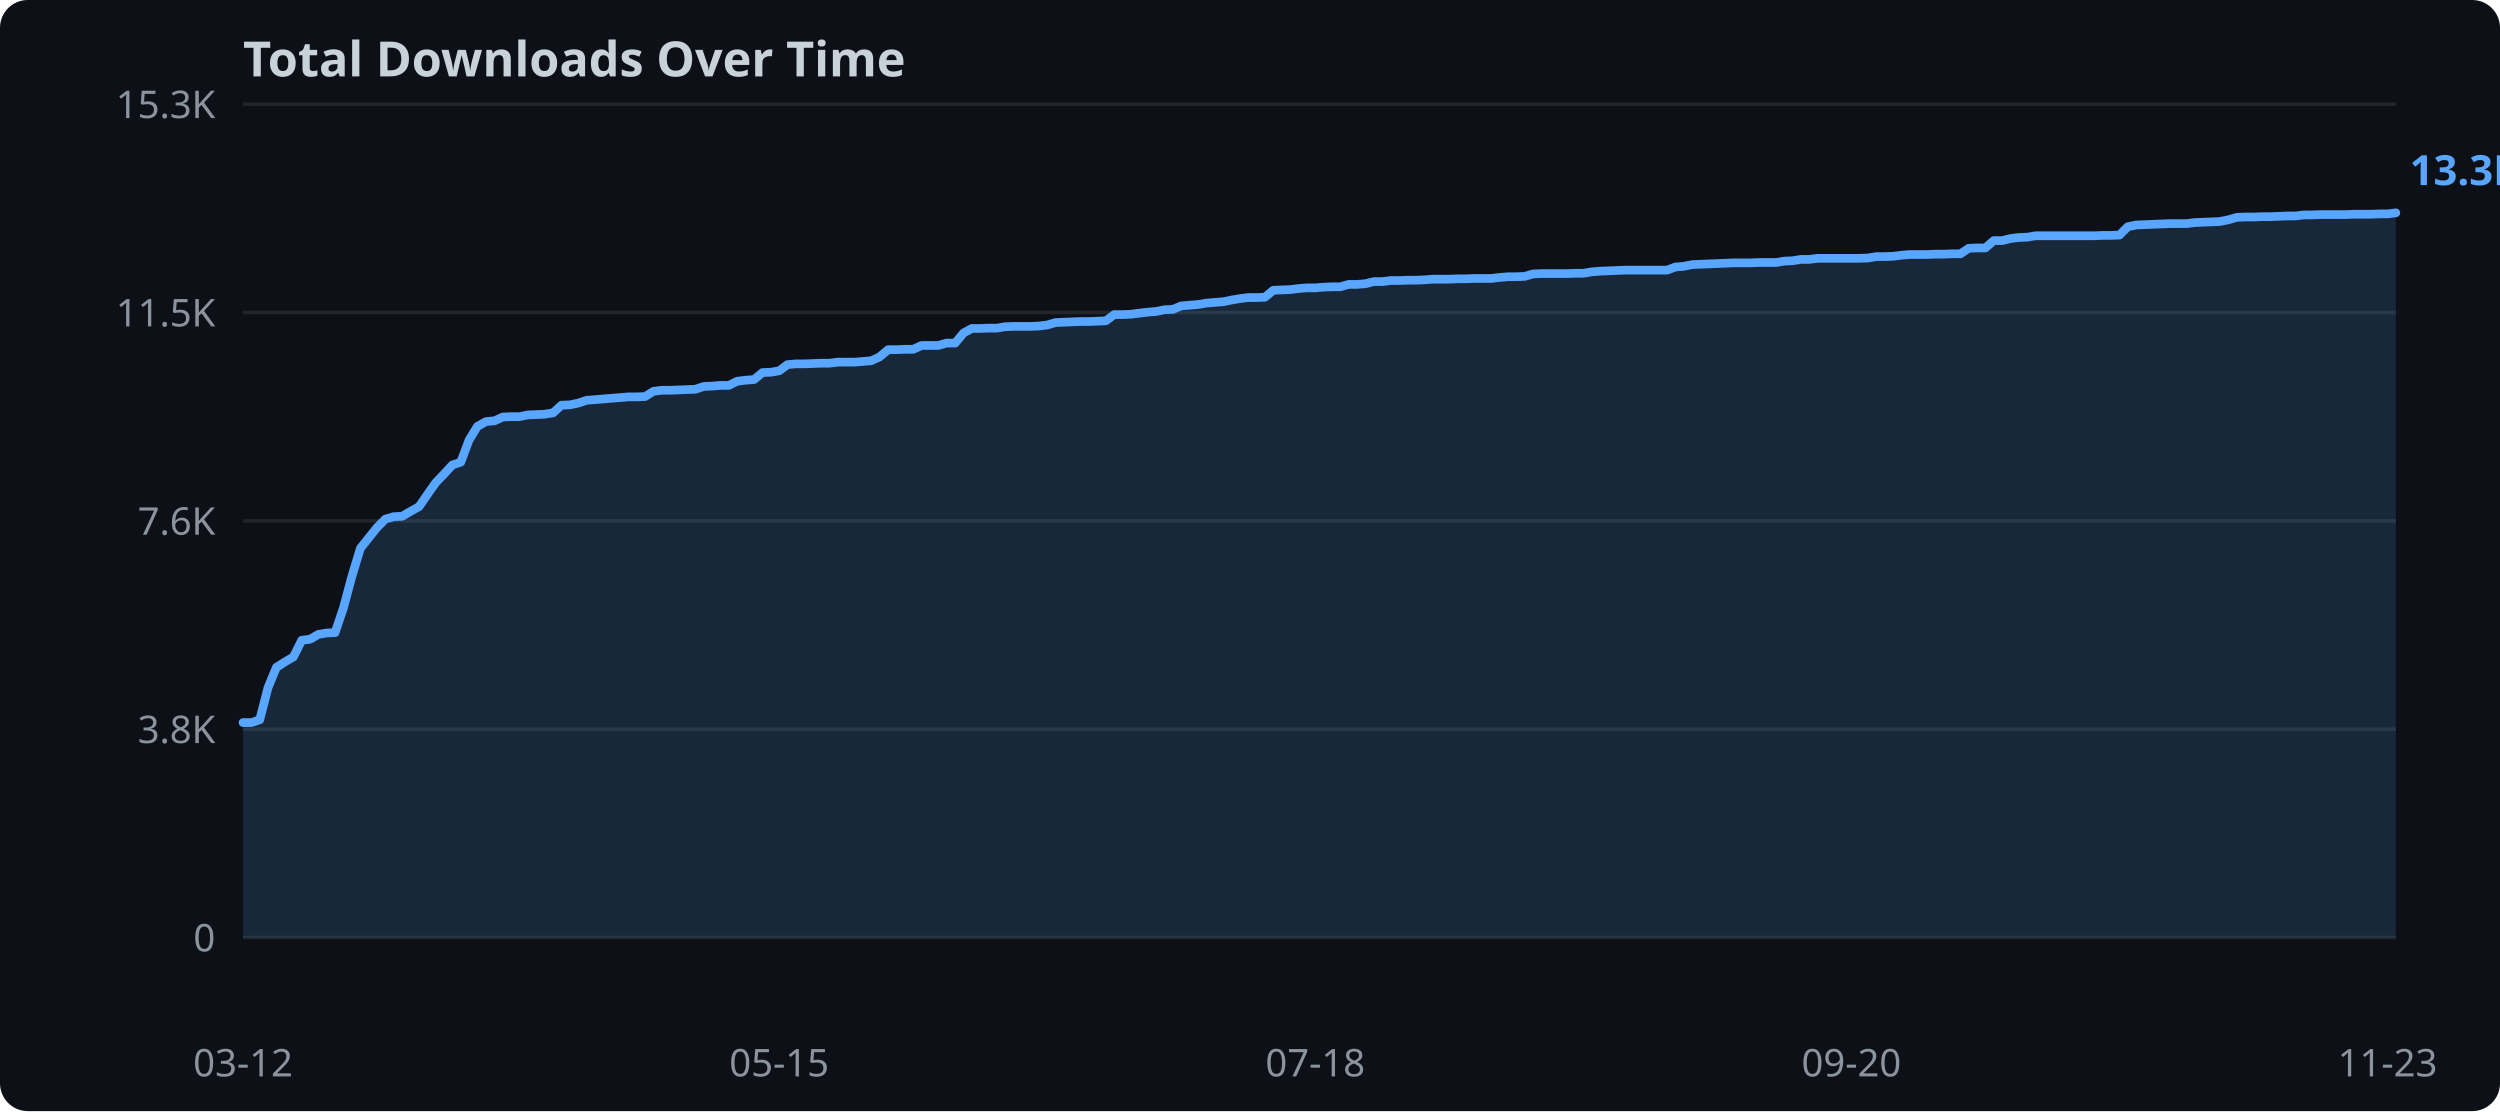
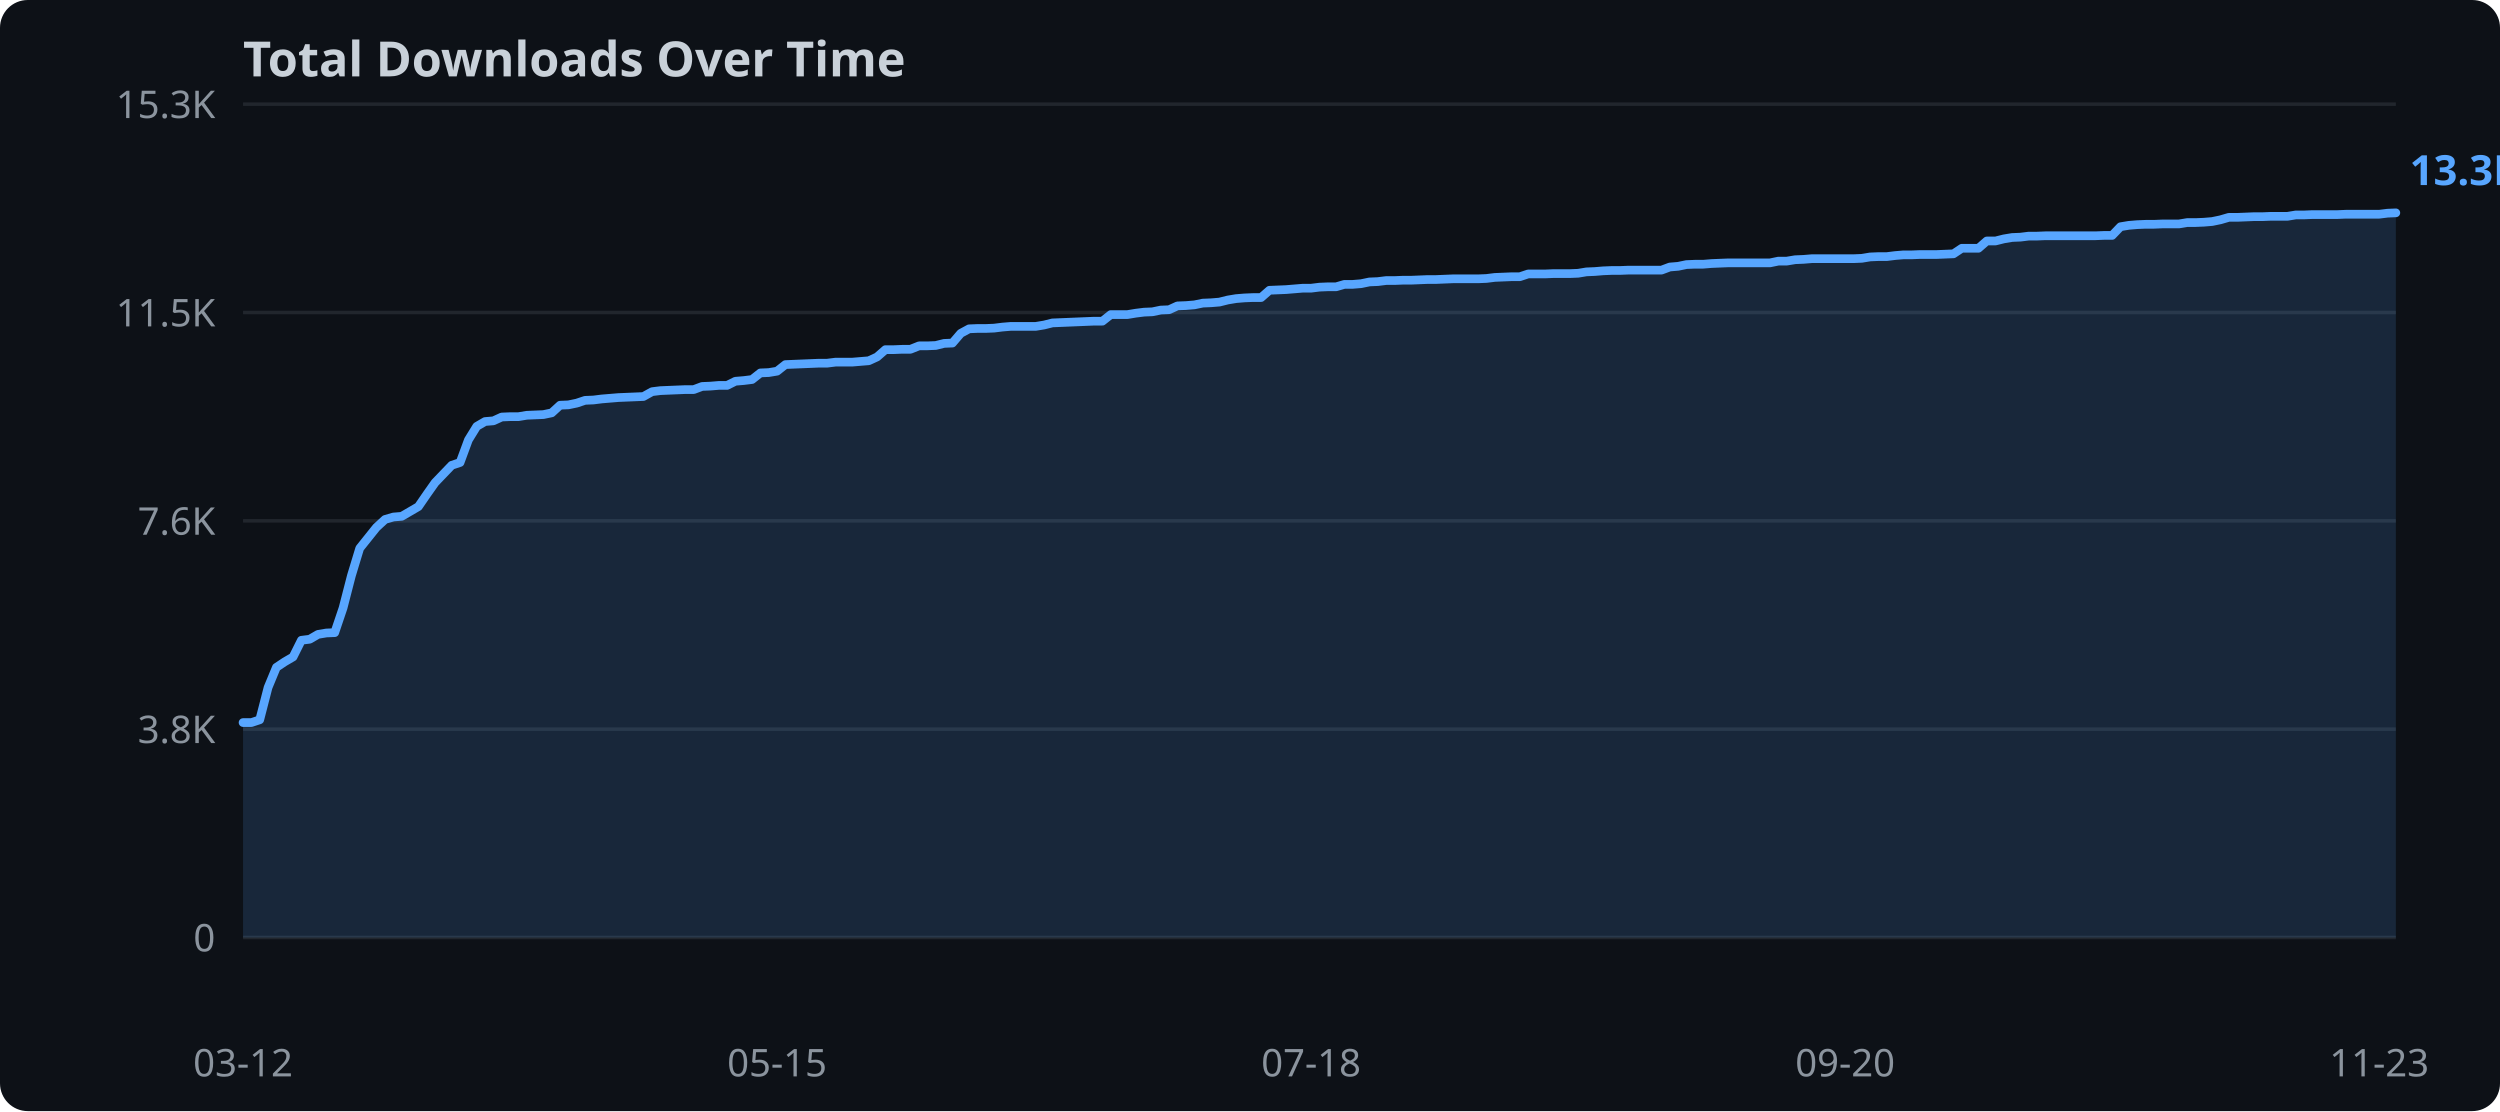
<svg xmlns="http://www.w3.org/2000/svg" width="720" height="320">
  <rect width="720" height="320" fill="#0d1117" rx="8" />
  <text x="70" y="22" fill="#c9d1d9" font-family="sans-serif" font-size="14" font-weight="bold">Total Downloads Over Time</text>
  <line x1="70" y1="270.0" x2="690" y2="270.0" stroke="#21262d" stroke-width="1" />
  <text x="62" y="274.0" text-anchor="end" fill="#8b949e" font-family="sans-serif" font-size="11">0</text>
  <line x1="70" y1="210.0" x2="690" y2="210.0" stroke="#21262d" stroke-width="1" />
  <text x="62" y="214.0" text-anchor="end" fill="#8b949e" font-family="sans-serif" font-size="11">3.8K</text>
  <line x1="70" y1="150.0" x2="690" y2="150.0" stroke="#21262d" stroke-width="1" />
  <text x="62" y="154.0" text-anchor="end" fill="#8b949e" font-family="sans-serif" font-size="11">7.6K</text>
  <line x1="70" y1="90.0" x2="690" y2="90.0" stroke="#21262d" stroke-width="1" />
  <text x="62" y="94.0" text-anchor="end" fill="#8b949e" font-family="sans-serif" font-size="11">11.5K</text>
  <line x1="70" y1="30.0" x2="690" y2="30.0" stroke="#21262d" stroke-width="1" />
  <text x="62" y="34.0" text-anchor="end" fill="#8b949e" font-family="sans-serif" font-size="11">15.3K</text>
-   <polygon points="70.0,208.1 72.4,208.1 74.8,207.3 77.2,198.0 79.6,192.2 82.1,190.6 84.5,189.2 86.9,184.4 89.3,184.1 91.7,182.7 94.1,182.3 96.5,182.2 98.9,175.1 101.4,165.8 103.8,157.9 106.2,154.9 108.6,151.9 111.0,149.5 113.4,148.8 115.8,148.7 118.2,147.3 120.7,145.9 123.1,142.4 125.5,139.0 127.9,136.5 130.3,133.9 132.7,133.1 135.1,126.7 137.5,122.8 140.0,121.4 142.4,121.2 144.8,120.1 147.2,120.0 149.6,120.0 152.0,119.5 154.4,119.4 156.8,119.3 159.3,118.9 161.7,116.7 164.1,116.6 166.5,116.1 168.9,115.3 171.3,115.1 173.7,114.9 176.1,114.7 178.6,114.5 181.0,114.3 183.4,114.3 185.8,114.2 188.2,112.7 190.6,112.4 193.0,112.4 195.4,112.3 197.9,112.2 200.3,112.1 202.7,111.3 205.1,111.2 207.5,111.0 209.9,111.0 212.3,109.8 214.7,109.5 217.2,109.3 219.6,107.3 222.0,107.2 224.4,106.8 226.8,105.0 229.2,104.8 231.6,104.8 234.0,104.7 236.5,104.6 238.9,104.6 241.3,104.3 243.7,104.3 246.1,104.3 248.5,104.1 250.9,103.9 253.3,102.8 255.8,100.7 258.2,100.7 260.6,100.6 263.0,100.6 265.4,99.5 267.8,99.5 270.2,99.5 272.6,98.8 275.1,98.8 277.5,95.9 279.9,94.6 282.3,94.6 284.7,94.5 287.1,94.5 289.5,94.1 291.9,94.0 294.4,94.0 296.8,94.0 299.2,93.9 301.6,93.6 304.0,92.9 306.4,92.8 308.8,92.7 311.2,92.6 313.7,92.6 316.1,92.5 318.5,92.4 320.9,90.6 323.3,90.6 325.7,90.5 328.1,90.2 330.5,89.9 333.0,89.7 335.4,89.2 337.8,89.1 340.2,88.1 342.6,87.9 345.0,87.7 347.4,87.3 349.8,87.1 352.3,86.9 354.7,86.4 357.1,86.0 359.5,85.7 361.9,85.7 364.3,85.6 366.7,83.6 369.1,83.5 371.6,83.4 374.0,83.1 376.4,82.9 378.8,82.9 381.2,82.7 383.6,82.6 386.0,82.6 388.4,81.9 390.9,81.9 393.3,81.7 395.7,81.1 398.1,81.1 400.5,80.8 402.9,80.8 405.3,80.7 407.7,80.7 410.2,80.6 412.6,80.4 415.0,80.4 417.4,80.4 419.8,80.3 422.2,80.3 424.6,80.2 427.0,80.2 429.5,80.2 431.9,79.9 434.3,79.7 436.7,79.7 439.1,79.6 441.5,78.9 443.9,78.8 446.3,78.8 448.8,78.8 451.2,78.8 453.6,78.7 456.0,78.7 458.4,78.3 460.8,78.1 463.2,78.0 465.6,77.9 468.1,77.8 470.5,77.8 472.9,77.8 475.3,77.8 477.7,77.8 480.1,77.8 482.5,76.9 484.9,76.7 487.4,76.2 489.8,76.1 492.2,76.0 494.6,75.9 497.0,75.8 499.4,75.7 501.8,75.7 504.2,75.7 506.7,75.6 509.1,75.6 511.5,75.6 513.9,75.2 516.3,75.1 518.7,74.7 521.1,74.7 523.5,74.4 526.0,74.4 528.4,74.4 530.8,74.4 533.2,74.4 535.6,74.4 538.0,74.3 540.4,73.9 542.8,73.9 545.3,73.8 547.7,73.5 550.1,73.3 552.5,73.3 554.9,73.3 557.3,73.2 559.7,73.2 562.1,73.1 564.6,73.1 567.0,71.5 569.4,71.4 571.8,71.4 574.2,69.3 576.6,69.3 579.0,68.7 581.4,68.4 583.9,68.3 586.3,67.9 588.7,67.9 591.1,67.9 593.5,67.9 595.9,67.9 598.3,67.9 600.7,67.9 603.2,67.9 605.6,67.8 608.0,67.8 610.4,67.7 612.8,65.3 615.2,64.8 617.6,64.7 620.0,64.6 622.5,64.5 624.9,64.4 627.3,64.4 629.7,64.4 632.1,64.1 634.5,64.0 636.9,63.9 639.3,63.8 641.8,63.3 644.2,62.6 646.6,62.5 649.0,62.5 651.4,62.4 653.8,62.4 656.2,62.3 658.6,62.2 661.1,62.2 663.5,61.9 665.9,61.9 668.3,61.8 670.7,61.8 673.1,61.8 675.5,61.8 677.9,61.7 680.4,61.7 682.8,61.7 685.2,61.6 687.6,61.6 690.0,61.3 690.0,270.0 70.0,270.0" fill="#58a6ff" opacity="0.15" />
-   <polyline points="70.0,208.1 72.4,208.1 74.8,207.3 77.2,198.0 79.6,192.2 82.1,190.6 84.5,189.2 86.9,184.4 89.3,184.1 91.7,182.7 94.1,182.3 96.5,182.2 98.9,175.1 101.4,165.8 103.8,157.9 106.2,154.9 108.6,151.9 111.0,149.5 113.4,148.8 115.8,148.7 118.2,147.3 120.7,145.9 123.1,142.4 125.5,139.0 127.9,136.5 130.3,133.9 132.7,133.1 135.1,126.7 137.5,122.8 140.0,121.4 142.4,121.2 144.8,120.1 147.2,120.0 149.6,120.0 152.0,119.5 154.4,119.4 156.8,119.3 159.3,118.9 161.7,116.7 164.1,116.6 166.5,116.1 168.9,115.3 171.3,115.1 173.7,114.9 176.1,114.7 178.6,114.5 181.0,114.3 183.4,114.3 185.8,114.2 188.2,112.7 190.6,112.4 193.0,112.4 195.4,112.3 197.9,112.2 200.3,112.1 202.7,111.3 205.1,111.2 207.5,111.0 209.9,111.0 212.3,109.8 214.7,109.5 217.2,109.3 219.6,107.3 222.0,107.2 224.4,106.8 226.8,105.0 229.2,104.8 231.6,104.8 234.0,104.7 236.5,104.6 238.9,104.6 241.3,104.3 243.7,104.3 246.1,104.3 248.5,104.1 250.9,103.9 253.3,102.8 255.8,100.7 258.2,100.7 260.6,100.6 263.0,100.6 265.4,99.5 267.8,99.5 270.2,99.5 272.6,98.8 275.1,98.8 277.5,95.9 279.9,94.6 282.3,94.6 284.7,94.5 287.1,94.5 289.5,94.1 291.9,94.0 294.4,94.0 296.8,94.0 299.2,93.9 301.6,93.6 304.0,92.9 306.4,92.8 308.8,92.7 311.2,92.6 313.7,92.6 316.1,92.5 318.5,92.4 320.9,90.6 323.3,90.6 325.7,90.5 328.1,90.2 330.5,89.9 333.0,89.7 335.4,89.2 337.8,89.1 340.2,88.1 342.6,87.9 345.0,87.7 347.4,87.3 349.8,87.1 352.3,86.9 354.7,86.4 357.1,86.0 359.5,85.7 361.9,85.7 364.3,85.6 366.7,83.6 369.1,83.5 371.6,83.4 374.0,83.1 376.4,82.9 378.8,82.9 381.2,82.7 383.6,82.6 386.0,82.6 388.4,81.9 390.9,81.9 393.3,81.7 395.7,81.1 398.1,81.1 400.5,80.8 402.9,80.8 405.3,80.7 407.7,80.7 410.2,80.6 412.6,80.4 415.0,80.4 417.4,80.4 419.8,80.3 422.2,80.3 424.6,80.2 427.0,80.2 429.5,80.2 431.9,79.9 434.3,79.7 436.7,79.7 439.1,79.6 441.5,78.9 443.9,78.8 446.3,78.8 448.8,78.8 451.2,78.8 453.6,78.7 456.0,78.7 458.4,78.3 460.8,78.1 463.2,78.0 465.6,77.9 468.1,77.8 470.5,77.8 472.9,77.8 475.3,77.8 477.7,77.8 480.1,77.8 482.5,76.9 484.9,76.7 487.4,76.2 489.8,76.1 492.2,76.0 494.6,75.9 497.0,75.8 499.4,75.7 501.8,75.7 504.2,75.7 506.7,75.6 509.1,75.6 511.5,75.6 513.9,75.2 516.3,75.1 518.7,74.7 521.1,74.7 523.5,74.4 526.0,74.4 528.4,74.4 530.8,74.4 533.2,74.4 535.6,74.4 538.0,74.3 540.4,73.9 542.8,73.9 545.3,73.8 547.7,73.5 550.1,73.3 552.5,73.3 554.9,73.3 557.3,73.2 559.7,73.2 562.1,73.1 564.6,73.1 567.0,71.5 569.4,71.4 571.8,71.4 574.2,69.3 576.6,69.3 579.0,68.7 581.4,68.4 583.9,68.3 586.3,67.9 588.7,67.9 591.1,67.9 593.5,67.9 595.9,67.9 598.3,67.9 600.7,67.9 603.2,67.9 605.6,67.8 608.0,67.8 610.4,67.7 612.8,65.3 615.2,64.8 617.6,64.7 620.0,64.6 622.5,64.5 624.9,64.4 627.3,64.4 629.7,64.4 632.1,64.1 634.5,64.0 636.9,63.9 639.3,63.8 641.8,63.3 644.2,62.6 646.6,62.5 649.0,62.5 651.4,62.4 653.8,62.4 656.2,62.3 658.6,62.2 661.1,62.2 663.5,61.9 665.9,61.9 668.3,61.8 670.7,61.8 673.1,61.8 675.5,61.8 677.9,61.7 680.4,61.7 682.8,61.7 685.2,61.6 687.6,61.6 690.0,61.3" fill="none" stroke="#58a6ff" stroke-width="2.5" stroke-linejoin="round" stroke-linecap="round" />
+   <polygon points="70.0,208.1 72.4,208.1 74.8,207.3 77.2,198.0 79.6,192.2 82.0,190.6 84.4,189.2 86.8,184.4 89.2,184.1 91.6,182.7 94.0,182.3 96.4,182.2 98.8,175.1 101.2,165.8 103.6,157.9 106.0,154.9 108.4,151.9 110.9,149.6 113.3,148.9 115.7,148.7 118.1,147.3 120.5,145.9 122.9,142.4 125.3,139.0 127.7,136.5 130.1,134.0 132.5,133.2 134.9,126.7 137.3,122.8 139.7,121.4 142.1,121.2 144.5,120.1 146.9,120.0 149.3,120.0 151.7,119.6 154.1,119.5 156.5,119.4 158.9,118.9 161.3,116.7 163.7,116.6 166.1,116.1 168.5,115.3 170.9,115.2 173.3,114.9 175.7,114.7 178.1,114.5 180.5,114.4 182.9,114.3 185.3,114.2 187.8,112.8 190.2,112.5 192.6,112.4 195.0,112.3 197.4,112.2 199.8,112.2 202.2,111.3 204.6,111.2 207.0,111.0 209.4,111.0 211.8,109.8 214.2,109.6 216.6,109.3 219.0,107.4 221.4,107.3 223.8,106.9 226.2,105.0 228.6,104.9 231.0,104.8 233.4,104.7 235.8,104.6 238.2,104.6 240.6,104.3 243.0,104.3 245.4,104.3 247.8,104.1 250.2,103.9 252.6,102.8 255.0,100.7 257.4,100.7 259.8,100.6 262.2,100.6 264.7,99.6 267.1,99.6 269.5,99.5 271.9,98.9 274.3,98.8 276.7,96.0 279.1,94.7 281.5,94.6 283.9,94.6 286.3,94.5 288.7,94.2 291.1,94.0 293.5,94.0 295.9,94.0 298.3,94.0 300.7,93.6 303.1,93.0 305.5,92.9 307.9,92.8 310.3,92.7 312.7,92.6 315.1,92.5 317.5,92.5 319.9,90.6 322.3,90.6 324.7,90.6 327.1,90.2 329.5,89.9 331.9,89.8 334.3,89.3 336.7,89.2 339.1,88.1 341.6,88.0 344.0,87.8 346.4,87.3 348.8,87.2 351.2,87.0 353.6,86.4 356.0,86.0 358.4,85.8 360.8,85.7 363.2,85.7 365.6,83.6 368.0,83.5 370.4,83.4 372.8,83.2 375.2,83.0 377.6,83.0 380.0,82.7 382.4,82.6 384.8,82.6 387.2,81.9 389.6,81.9 392.0,81.7 394.4,81.2 396.8,81.1 399.2,80.8 401.6,80.8 404.0,80.7 406.4,80.7 408.8,80.6 411.2,80.5 413.6,80.5 416.0,80.4 418.4,80.3 420.9,80.3 423.3,80.3 425.7,80.3 428.1,80.2 430.5,79.9 432.9,79.8 435.3,79.7 437.7,79.7 440.1,78.9 442.5,78.9 444.9,78.9 447.3,78.8 449.7,78.8 452.1,78.8 454.5,78.7 456.9,78.3 459.3,78.2 461.7,78.0 464.1,77.9 466.5,77.9 468.9,77.8 471.3,77.8 473.7,77.8 476.1,77.8 478.5,77.8 480.9,76.9 483.3,76.7 485.7,76.2 488.1,76.1 490.5,76.1 492.9,75.9 495.3,75.8 497.8,75.7 500.2,75.7 502.6,75.7 505.0,75.7 507.4,75.7 509.8,75.7 512.2,75.2 514.6,75.2 517.0,74.8 519.4,74.7 521.8,74.5 524.2,74.5 526.6,74.5 529.0,74.5 531.4,74.5 533.8,74.5 536.2,74.4 538.6,74.0 541.0,73.9 543.4,73.9 545.8,73.6 548.2,73.4 550.6,73.4 553.0,73.3 555.4,73.3 557.8,73.3 560.2,73.2 562.6,73.1 565.0,71.5 567.4,71.5 569.8,71.5 572.2,69.4 574.7,69.4 577.1,68.8 579.5,68.4 581.9,68.3 584.3,68.0 586.7,68.0 589.1,67.9 591.5,67.9 593.9,67.9 596.3,67.9 598.7,67.9 601.1,67.9 603.5,67.9 605.9,67.8 608.3,67.8 610.7,65.3 613.1,64.9 615.5,64.7 617.9,64.6 620.3,64.6 622.7,64.5 625.1,64.5 627.5,64.5 629.9,64.1 632.3,64.1 634.7,64.0 637.1,63.8 639.5,63.3 641.9,62.6 644.3,62.6 646.7,62.5 649.1,62.4 651.6,62.4 654.0,62.3 656.4,62.3 658.8,62.3 661.2,61.9 663.6,61.9 666.0,61.8 668.4,61.8 670.8,61.8 673.2,61.8 675.6,61.7 678.0,61.7 680.4,61.7 682.8,61.7 685.2,61.7 687.6,61.4 690.0,61.3 690.0,270.0 70.0,270.0" fill="#58a6ff" opacity="0.15" />
+   <polyline points="70.0,208.1 72.4,208.1 74.8,207.3 77.2,198.0 79.6,192.2 82.0,190.6 84.4,189.2 86.8,184.4 89.2,184.1 91.6,182.7 94.0,182.3 96.4,182.2 98.8,175.1 101.2,165.8 103.6,157.9 106.0,154.9 108.4,151.9 110.9,149.6 113.3,148.9 115.7,148.7 118.1,147.3 120.5,145.9 122.9,142.4 125.3,139.0 127.7,136.5 130.1,134.0 132.5,133.2 134.9,126.7 137.3,122.8 139.7,121.4 142.1,121.2 144.5,120.1 146.9,120.0 149.3,120.0 151.7,119.6 154.1,119.5 156.5,119.4 158.9,118.9 161.3,116.7 163.7,116.6 166.1,116.1 168.5,115.3 170.9,115.2 173.3,114.9 175.7,114.7 178.1,114.5 180.5,114.4 182.9,114.3 185.3,114.2 187.8,112.8 190.2,112.5 192.6,112.4 195.0,112.3 197.4,112.2 199.8,112.2 202.2,111.3 204.6,111.2 207.0,111.0 209.4,111.0 211.8,109.8 214.2,109.6 216.6,109.3 219.0,107.4 221.4,107.3 223.8,106.9 226.2,105.0 228.6,104.9 231.0,104.8 233.4,104.7 235.8,104.6 238.2,104.6 240.6,104.3 243.0,104.3 245.4,104.3 247.8,104.1 250.2,103.9 252.6,102.8 255.0,100.7 257.4,100.7 259.8,100.6 262.2,100.6 264.7,99.6 267.1,99.6 269.5,99.5 271.9,98.9 274.3,98.8 276.7,96.0 279.1,94.7 281.5,94.6 283.9,94.6 286.3,94.5 288.7,94.2 291.1,94.0 293.5,94.0 295.9,94.0 298.3,94.0 300.7,93.6 303.1,93.0 305.5,92.9 307.9,92.8 310.3,92.7 312.7,92.6 315.1,92.5 317.5,92.5 319.9,90.6 322.3,90.6 324.7,90.6 327.1,90.2 329.5,89.9 331.9,89.8 334.3,89.3 336.7,89.2 339.1,88.1 341.6,88.0 344.0,87.8 346.4,87.3 348.8,87.2 351.2,87.0 353.6,86.4 356.0,86.0 358.4,85.8 360.8,85.7 363.2,85.7 365.6,83.6 368.0,83.5 370.4,83.4 372.8,83.2 375.2,83.0 377.6,83.0 380.0,82.7 382.4,82.6 384.8,82.6 387.2,81.9 389.6,81.9 392.0,81.7 394.4,81.2 396.8,81.1 399.2,80.8 401.6,80.8 404.0,80.7 406.4,80.7 408.8,80.6 411.2,80.5 413.6,80.5 416.0,80.4 418.4,80.3 420.9,80.3 423.3,80.3 425.7,80.3 428.1,80.2 430.5,79.9 432.9,79.8 435.3,79.7 437.7,79.7 440.1,78.9 442.5,78.9 444.9,78.9 447.3,78.8 449.7,78.8 452.1,78.8 454.5,78.7 456.9,78.3 459.3,78.2 461.7,78.0 464.1,77.9 466.5,77.9 468.9,77.8 471.3,77.8 473.7,77.8 476.1,77.8 478.5,77.8 480.9,76.9 483.3,76.7 485.7,76.2 488.1,76.1 490.5,76.1 492.9,75.9 495.3,75.8 497.8,75.7 500.2,75.7 502.6,75.7 505.0,75.7 507.4,75.7 509.8,75.7 512.2,75.2 514.6,75.2 517.0,74.8 519.4,74.7 521.8,74.5 524.2,74.5 526.6,74.5 529.0,74.5 531.4,74.5 533.8,74.5 536.2,74.4 538.6,74.0 541.0,73.9 543.4,73.9 545.8,73.6 548.2,73.4 550.6,73.4 553.0,73.3 555.4,73.3 557.8,73.3 560.2,73.2 562.6,73.1 565.0,71.5 567.4,71.5 569.8,71.5 572.2,69.4 574.7,69.4 577.1,68.8 579.5,68.4 581.9,68.3 584.3,68.0 586.7,68.0 589.1,67.9 591.5,67.9 593.9,67.9 596.3,67.9 598.7,67.9 601.1,67.9 603.5,67.9 605.9,67.8 608.3,67.8 610.7,65.3 613.1,64.9 615.5,64.7 617.9,64.6 620.3,64.6 622.7,64.5 625.1,64.5 627.5,64.5 629.9,64.1 632.3,64.1 634.7,64.0 637.1,63.8 639.5,63.3 641.9,62.6 644.3,62.6 646.7,62.5 649.1,62.4 651.6,62.4 654.0,62.3 656.4,62.3 658.8,62.3 661.2,61.9 663.6,61.9 666.0,61.8 668.4,61.8 670.8,61.8 673.2,61.8 675.6,61.7 678.0,61.7 680.4,61.7 682.8,61.7 685.2,61.7 687.6,61.4 690.0,61.3" fill="none" stroke="#58a6ff" stroke-width="2.5" stroke-linejoin="round" stroke-linecap="round" />
  <text x="70.0" y="310" text-anchor="middle" fill="#8b949e" font-family="sans-serif" font-size="11">03-12</text>
-   <text x="224.4" y="310" text-anchor="middle" fill="#8b949e" font-family="sans-serif" font-size="11">05-15</text>
-   <text x="378.8" y="310" text-anchor="middle" fill="#8b949e" font-family="sans-serif" font-size="11">07-18</text>
-   <text x="533.2" y="310" text-anchor="middle" fill="#8b949e" font-family="sans-serif" font-size="11">09-20</text>
-   <text x="687.6" y="310" text-anchor="middle" fill="#8b949e" font-family="sans-serif" font-size="11">11-23</text>
+   <text x="223.8" y="310" text-anchor="middle" fill="#8b949e" font-family="sans-serif" font-size="11">05-15</text>
+   <text x="377.6" y="310" text-anchor="middle" fill="#8b949e" font-family="sans-serif" font-size="11">07-18</text>
+   <text x="531.4" y="310" text-anchor="middle" fill="#8b949e" font-family="sans-serif" font-size="11">09-20</text>
+   <text x="685.2" y="310" text-anchor="middle" fill="#8b949e" font-family="sans-serif" font-size="11">11-23</text>
  <text x="694.0" y="53.3" fill="#58a6ff" font-family="sans-serif" font-size="12" font-weight="bold">13.3K</text>
</svg>
